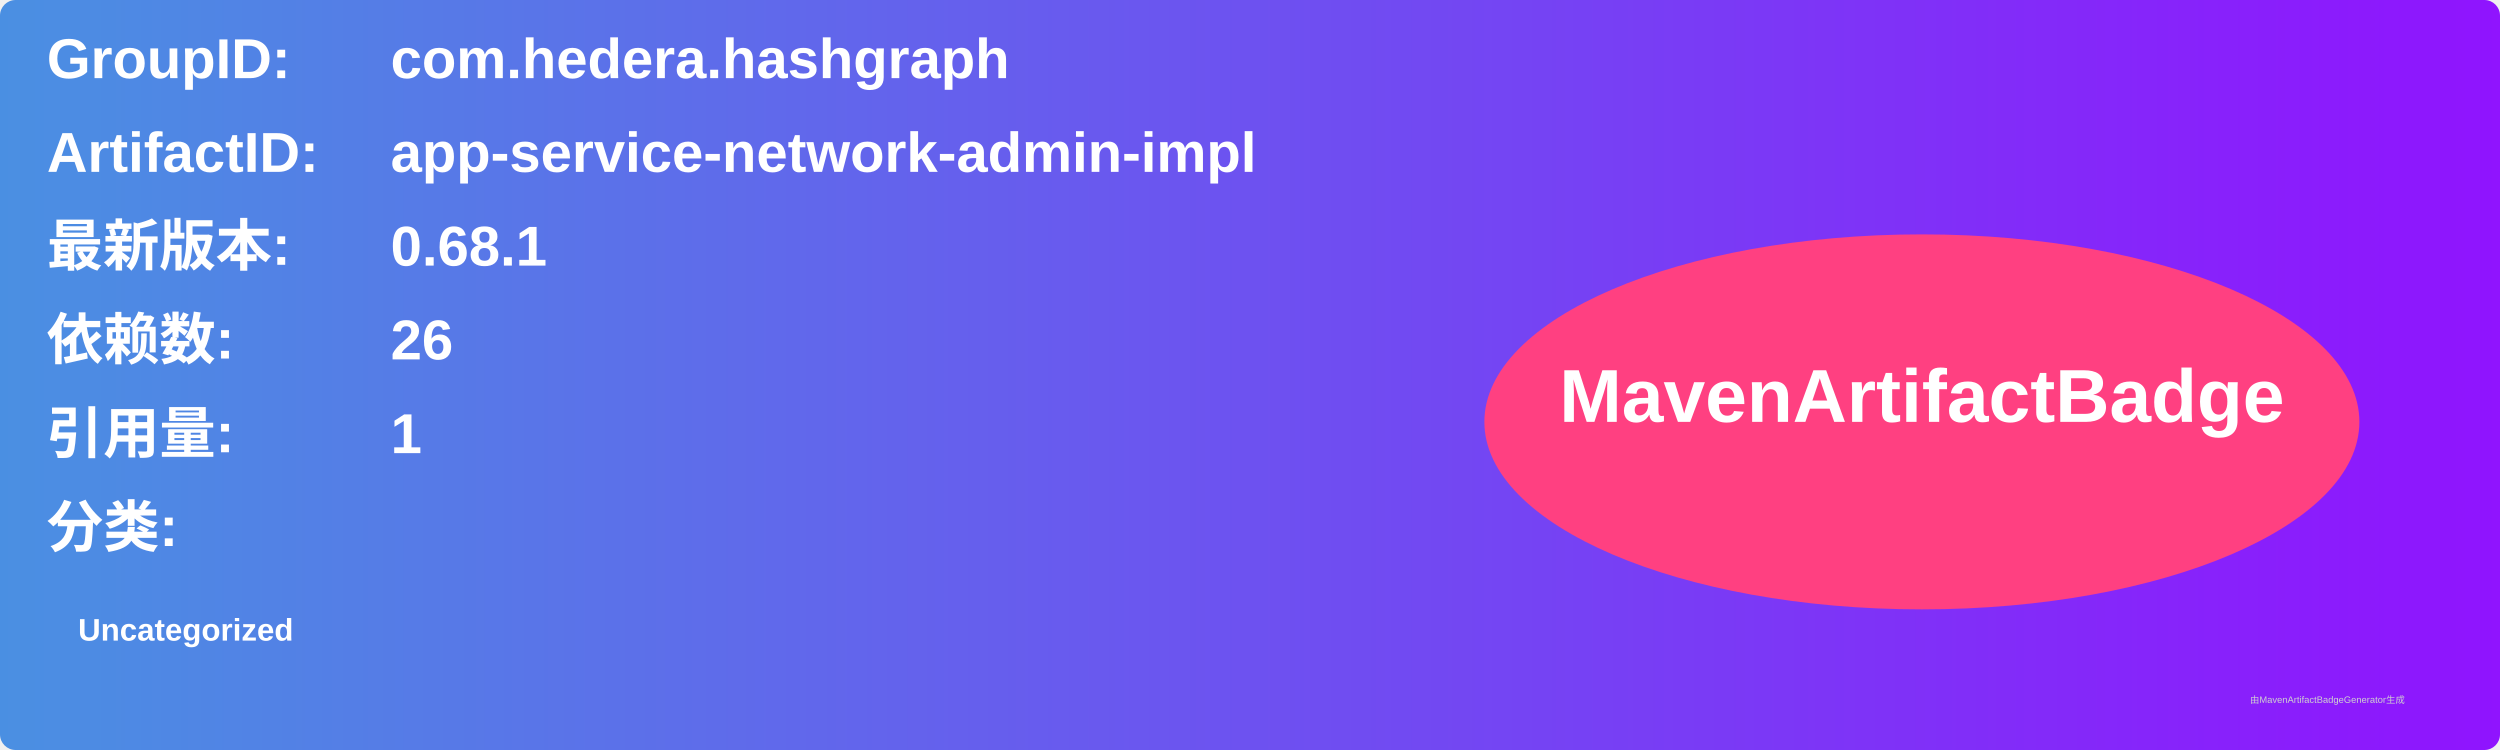
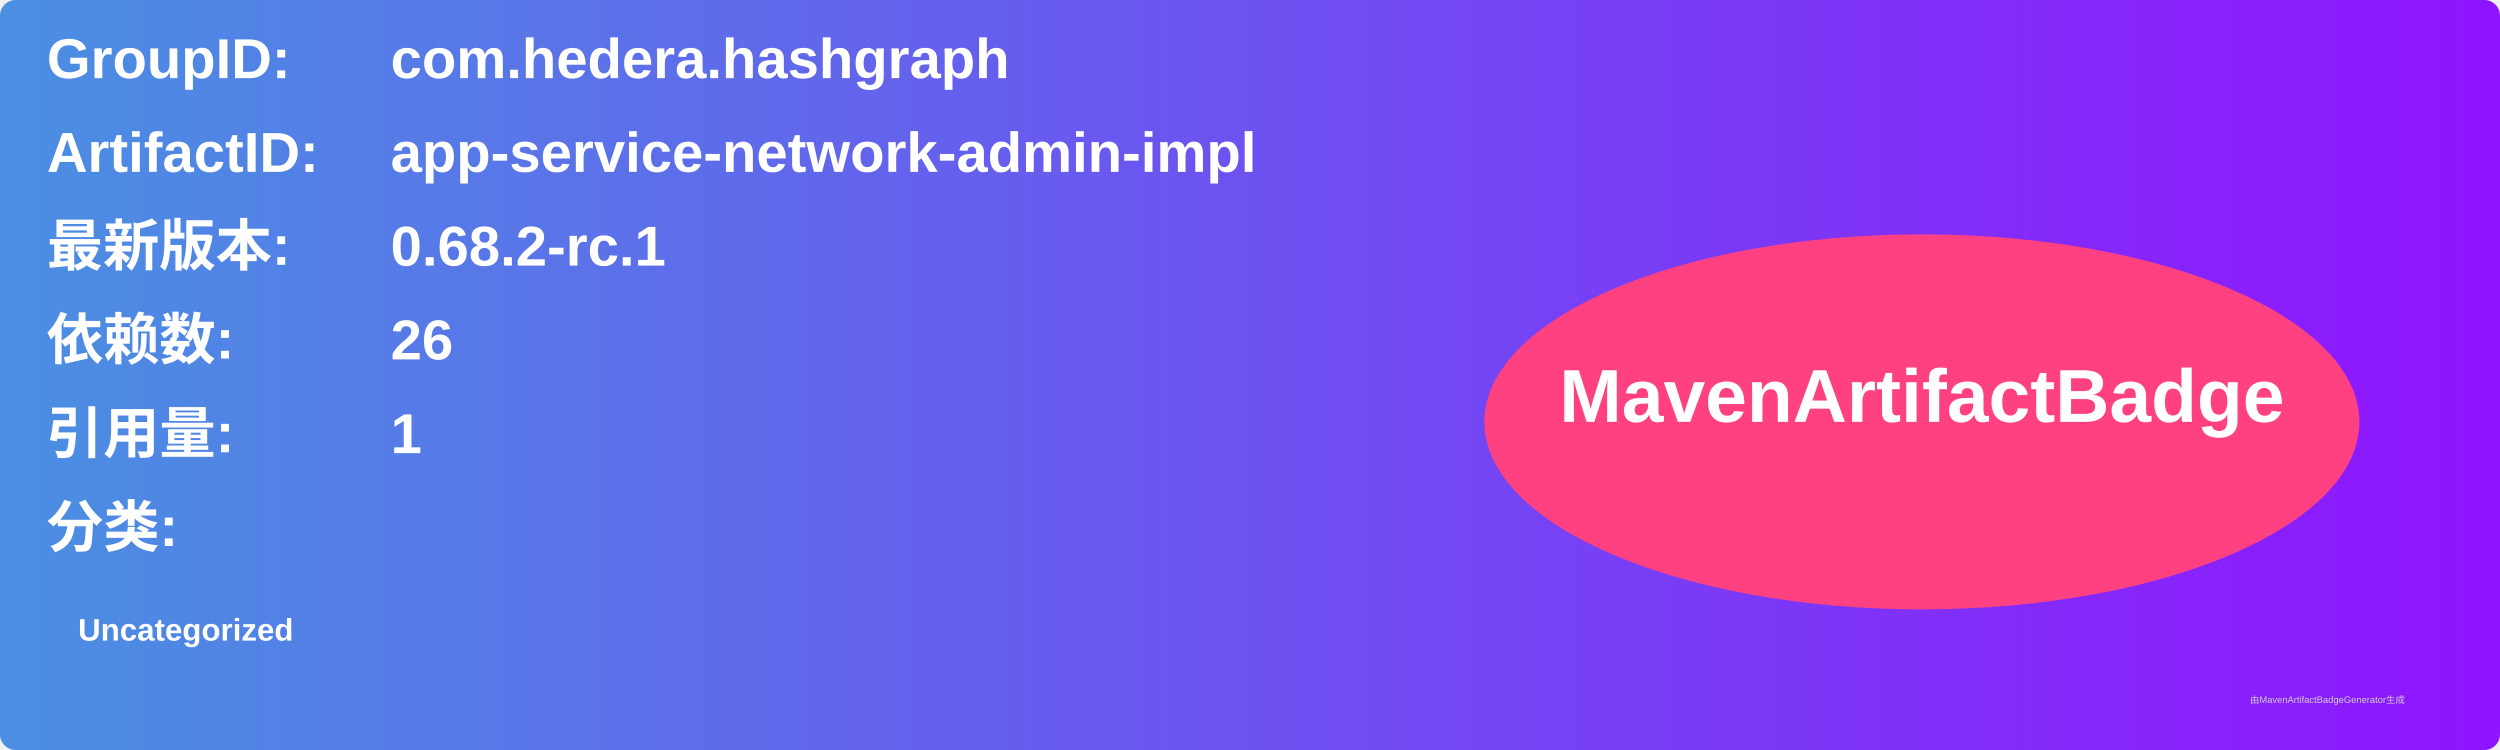
<svg xmlns="http://www.w3.org/2000/svg" width="800" height="240" viewBox="0 0 800 240">
  <linearGradient id="grad" x1="0%" y1="0%" x2="100%" y2="0%">
    <stop offset="0%" stop-color="#4a90e2" />
    <stop offset="100%" stop-color="#9013fe" />
  </linearGradient>
  <rect width="100%" height="100%" rx="5" ry="5" fill="url(#grad)" />
  <g transform="translate(15, 15)">
    <text x="0" y="10" font-family="Arial" font-size="18" fill="white" font-weight="bold" width="260">GroupID:</text>
    <text x="110" y="10" font-family="Arial" font-size="18" fill="white" font-weight="bold" width="460">com.hedera.hashgraph</text>
    <text x="0" y="40" font-family="Arial" font-size="18" fill="white" font-weight="bold" width="260">ArtifactID:</text>
    <text x="110" y="40" font-family="Arial" font-size="18" fill="white" font-weight="bold" width="460">app-service-network-admin-impl</text>
    <text x="0" y="70" font-family="Arial" font-size="18" fill="white" font-weight="bold">最新版本:</text>
    <text x="110" y="70" font-family="Arial" font-size="18" fill="white" font-weight="bold">
-       <tspan font-weight="bold">0.68.1</tspan>
+       <tspan font-weight="bold">0.68.2-rc.1</tspan>
    </text>
    <text x="0" y="100" font-family="Arial" font-size="18" fill="white" font-weight="bold">依赖数: </text>
    <text x="110" y="100" font-family="Arial" font-size="18" fill="white">
      <tspan font-weight="bold">26</tspan>
    </text>
    <text x="0" y="130" font-family="Arial" font-size="18" fill="white" font-weight="bold">引用量: </text>
    <text x="110" y="130" font-family="Arial" font-size="18" fill="white">
      <tspan font-weight="bold">1</tspan>
    </text>
    <text x="0" y="160" font-family="Arial" font-size="18" fill="white" font-weight="bold">分类:</text>
    <text x="10" y="190" font-family="Arial" font-size="10" fill="white">
      <tspan font-weight="bold">Uncategorized</tspan>
    </text>
    <ellipse cx="600" cy="120" rx="140" ry="60" fill="#ff4081" />
    <text x="600" y="120" text-anchor="middle" font-family="Arial" font-size="24" fill="white" font-weight="bold">MavenArtifactBadge</text>
  </g>
  <text x="720" y="225" font-family="Arial" font-size="3" fill="#d0d0d0">由MavenArtifactBadgeGenerator生成</text>
</svg>
